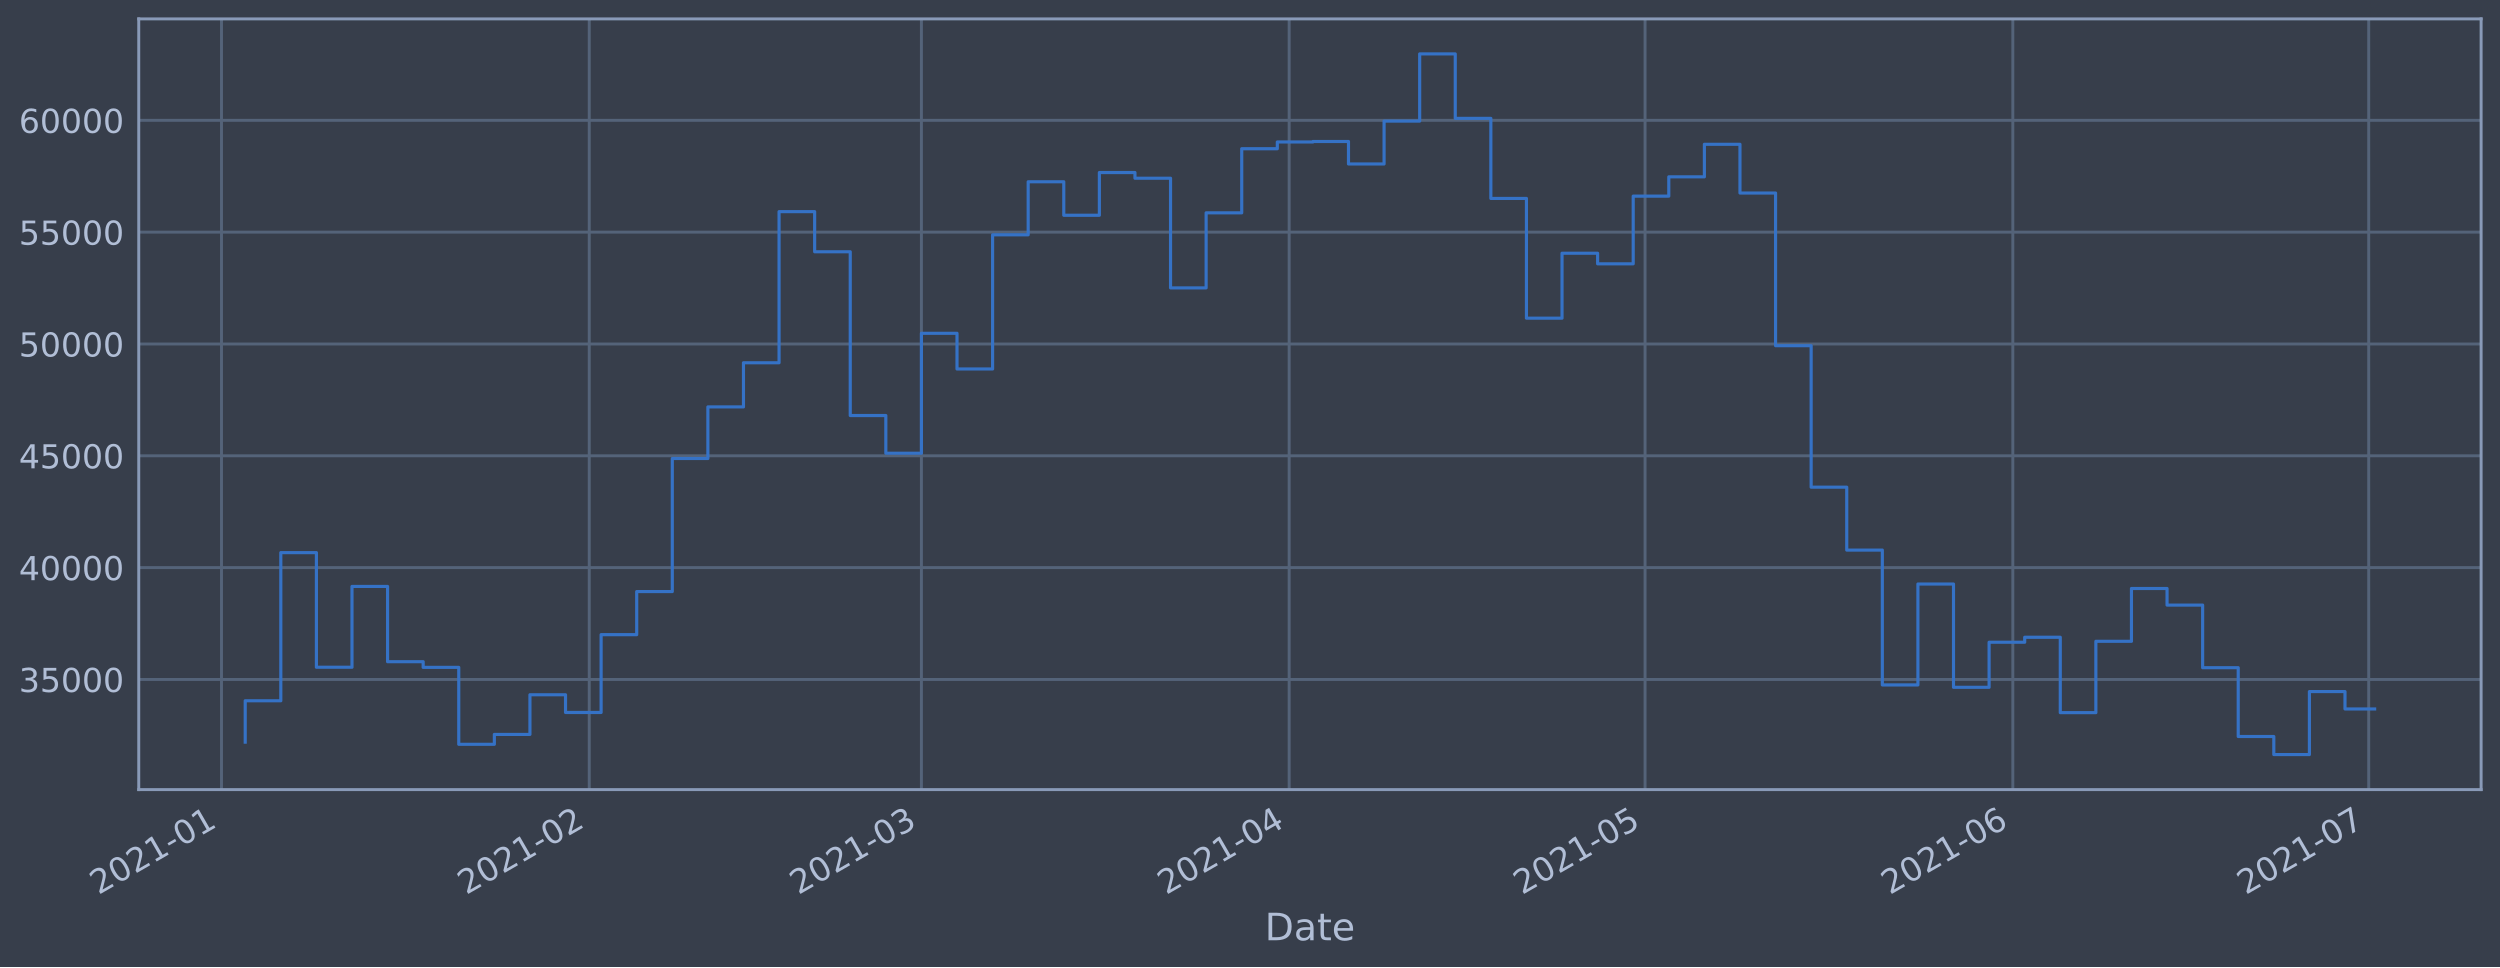
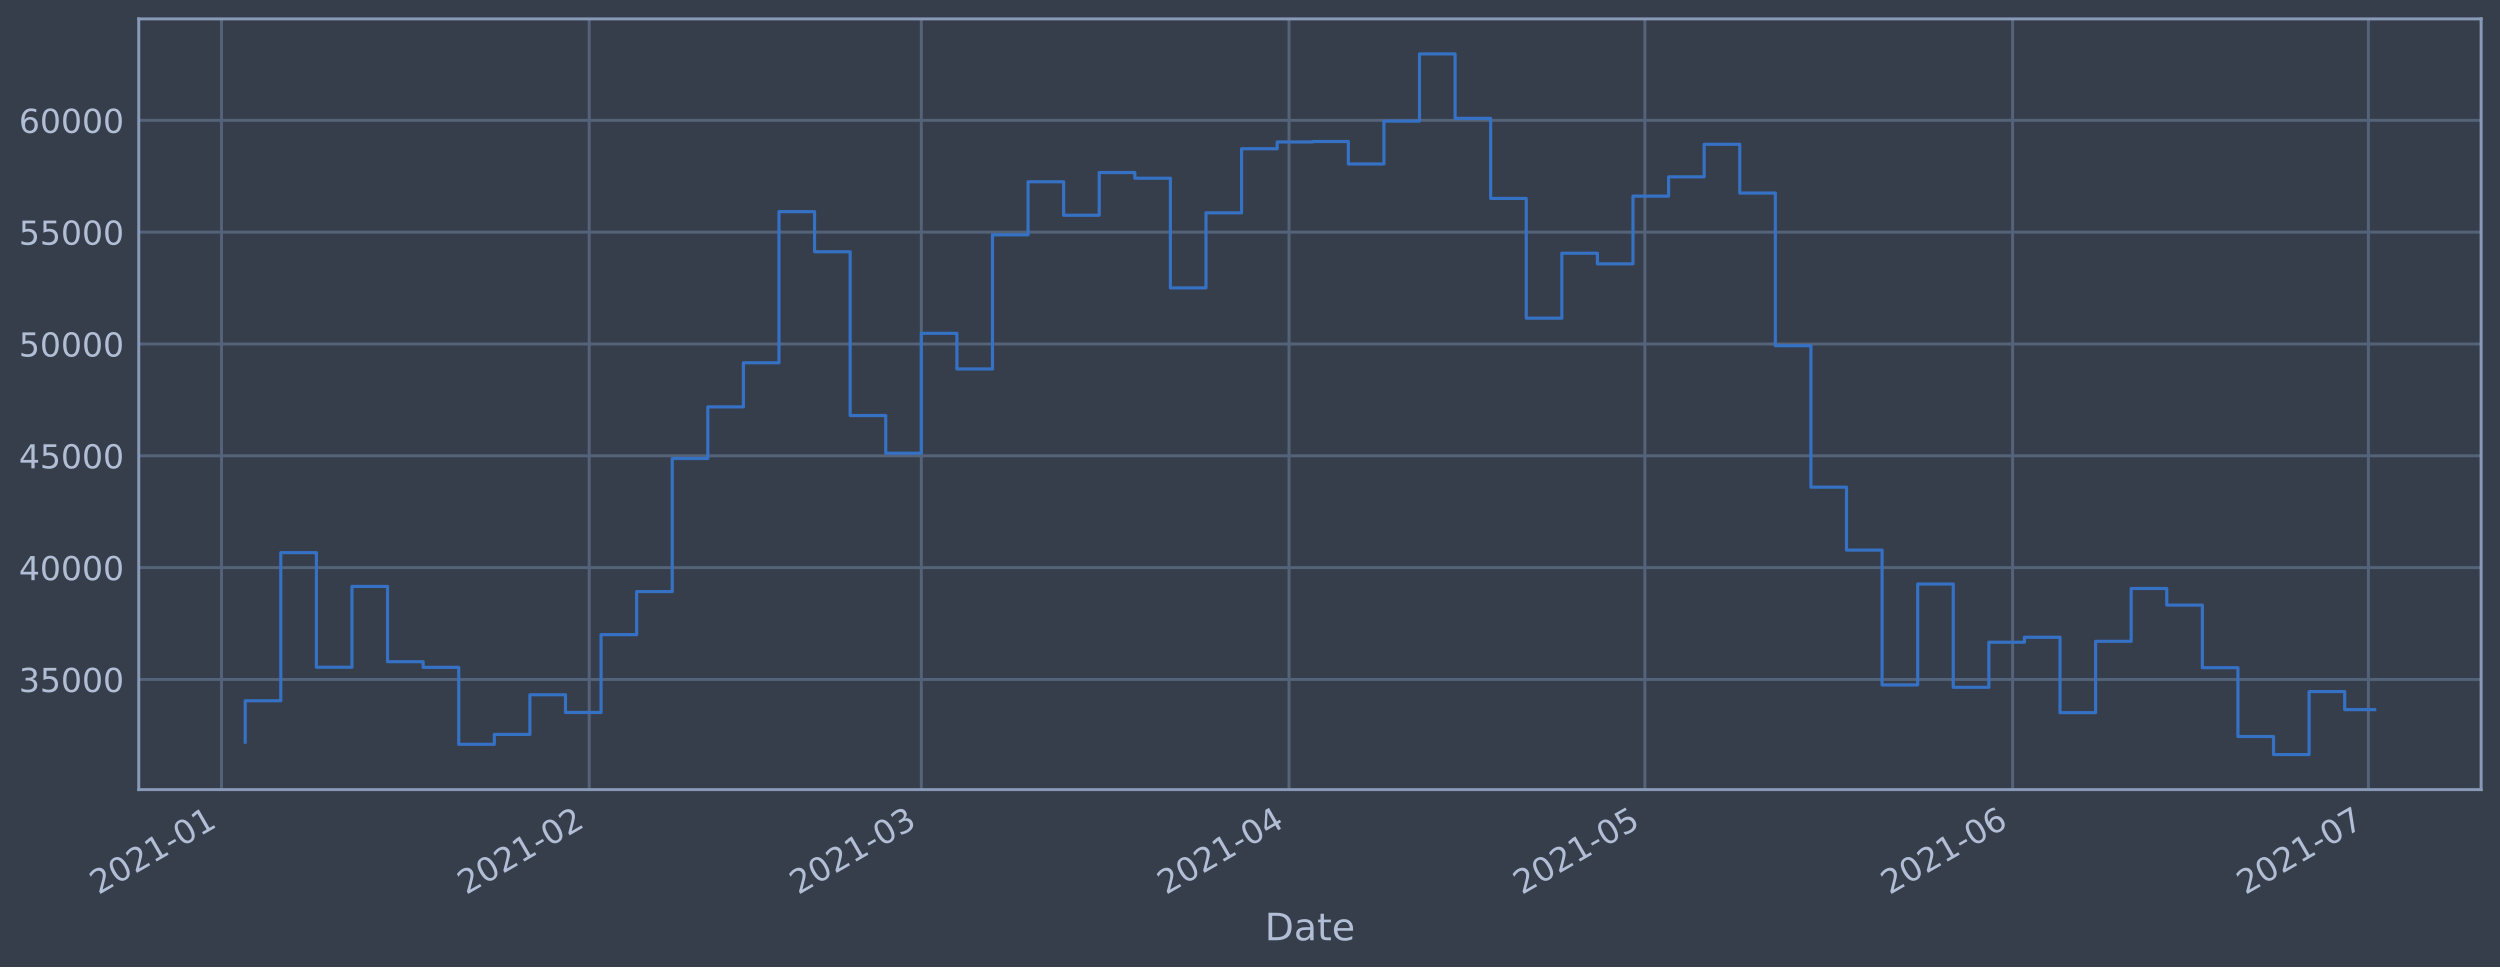
<svg xmlns="http://www.w3.org/2000/svg" xmlns:xlink="http://www.w3.org/1999/xlink" height="368.58pt" version="1.1" viewBox="0 0 952.884 368.58" width="952.884pt">
  <defs>
    <style type="text/css">*{stroke-linecap:butt;stroke-linejoin:round;}</style>
  </defs>
  <g id="figure_1">
    <g id="patch_1">
      <path d="M 0 368.58  L 952.884 368.58  L 952.884 0  L 0 0  z " style="fill:#373e4b;" />
    </g>
    <g id="axes_1">
      <g id="patch_2">
        <path d="M 52.884 300.96  L 945.684 300.96  L 945.684 7.2  L 52.884 7.2  z " style="fill:#373e4b;" />
      </g>
      <g id="matplotlib.axis_1">
        <g id="xtick_1">
          <g id="line2d_1">
-             <path clip-path="url(#pe5a5b7aa89)" d="M 84.422 300.96  L 84.422 7.2  " style="fill:none;stroke:#546379;stroke-linecap:square;stroke-width:1.12;" />
+             <path clip-path="url(#paf6df7677b)" d="M 84.424 300.96  L 84.424 7.2  " style="fill:none;stroke:#546379;stroke-linecap:square;stroke-width:1.12;" />
          </g>
          <g id="line2d_2" />
          <g id="text_1">
-             <g style="fill:#b1bed6;" transform="translate(37.51896 341.1745)rotate(-30)scale(0.126 -0.126)">
+             <g style="fill:#b1bed6;" transform="translate(37.52025 341.1745)rotate(-30)scale(0.126 -0.126)">
              <defs>
                <path d="M 1228 531  L 3431 531  L 3431 0  L 469 0  L 469 531  Q 828 903 1448 1529  Q 2069 2156 2228 2338  Q 2531 2678 2651 2914  Q 2772 3150 2772 3378  Q 2772 3750 2511 3984  Q 2250 4219 1831 4219  Q 1534 4219 1204 4116  Q 875 4013 500 3803  L 500 4441  Q 881 4594 1212 4672  Q 1544 4750 1819 4750  Q 2544 4750 2975 4387  Q 3406 4025 3406 3419  Q 3406 3131 3298 2873  Q 3191 2616 2906 2266  Q 2828 2175 2409 1742  Q 1991 1309 1228 531  z " id="DejaVuSans-32" transform="scale(0.015625)" />
                <path d="M 2034 4250  Q 1547 4250 1301 3770  Q 1056 3291 1056 2328  Q 1056 1369 1301 889  Q 1547 409 2034 409  Q 2525 409 2770 889  Q 3016 1369 3016 2328  Q 3016 3291 2770 3770  Q 2525 4250 2034 4250  z M 2034 4750  Q 2819 4750 3233 4129  Q 3647 3509 3647 2328  Q 3647 1150 3233 529  Q 2819 -91 2034 -91  Q 1250 -91 836 529  Q 422 1150 422 2328  Q 422 3509 836 4129  Q 1250 4750 2034 4750  z " id="DejaVuSans-30" transform="scale(0.015625)" />
                <path d="M 794 531  L 1825 531  L 1825 4091  L 703 3866  L 703 4441  L 1819 4666  L 2450 4666  L 2450 531  L 3481 531  L 3481 0  L 794 0  L 794 531  z " id="DejaVuSans-31" transform="scale(0.015625)" />
                <path d="M 313 2009  L 1997 2009  L 1997 1497  L 313 1497  L 313 2009  z " id="DejaVuSans-2d" transform="scale(0.015625)" />
              </defs>
              <use xlink:href="#DejaVuSans-32" />
              <use x="63.623" xlink:href="#DejaVuSans-30" />
              <use x="127.246" xlink:href="#DejaVuSans-32" />
              <use x="190.869" xlink:href="#DejaVuSans-31" />
              <use x="254.492" xlink:href="#DejaVuSans-2d" />
              <use x="290.576" xlink:href="#DejaVuSans-30" />
              <use x="354.199" xlink:href="#DejaVuSans-31" />
            </g>
          </g>
        </g>
        <g id="xtick_2">
          <g id="line2d_3">
-             <path clip-path="url(#pe5a5b7aa89)" d="M 224.594 300.96  L 224.594 7.2  " style="fill:none;stroke:#546379;stroke-linecap:square;stroke-width:1.12;" />
+             <path clip-path="url(#paf6df7677b)" d="M 224.575 300.96  L 224.575 7.2  " style="fill:none;stroke:#546379;stroke-linecap:square;stroke-width:1.12;" />
          </g>
          <g id="line2d_4" />
          <g id="text_2">
-             <g style="fill:#b1bed6;" transform="translate(177.6907 341.1745)rotate(-30)scale(0.126 -0.126)">
+             <g style="fill:#b1bed6;" transform="translate(177.6719 341.1745)rotate(-30)scale(0.126 -0.126)">
              <use xlink:href="#DejaVuSans-32" />
              <use x="63.623" xlink:href="#DejaVuSans-30" />
              <use x="127.246" xlink:href="#DejaVuSans-32" />
              <use x="190.869" xlink:href="#DejaVuSans-31" />
              <use x="254.492" xlink:href="#DejaVuSans-2d" />
              <use x="290.576" xlink:href="#DejaVuSans-30" />
              <use x="354.199" xlink:href="#DejaVuSans-32" />
            </g>
          </g>
        </g>
        <g id="xtick_3">
          <g id="line2d_5">
-             <path clip-path="url(#pe5a5b7aa89)" d="M 351.201 300.96  L 351.201 7.2  " style="fill:none;stroke:#546379;stroke-linecap:square;stroke-width:1.12;" />
+             <path clip-path="url(#paf6df7677b)" d="M 351.164 300.96  L 351.164 7.2  " style="fill:none;stroke:#546379;stroke-linecap:square;stroke-width:1.12;" />
          </g>
          <g id="line2d_6" />
          <g id="text_3">
-             <g style="fill:#b1bed6;" transform="translate(304.2974 341.1745)rotate(-30)scale(0.126 -0.126)">
+             <g style="fill:#b1bed6;" transform="translate(304.2605 341.1745)rotate(-30)scale(0.126 -0.126)">
              <defs>
                <path d="M 2597 2516  Q 3050 2419 3304 2112  Q 3559 1806 3559 1356  Q 3559 666 3084 287  Q 2609 -91 1734 -91  Q 1441 -91 1130 -33  Q 819 25 488 141  L 488 750  Q 750 597 1062 519  Q 1375 441 1716 441  Q 2309 441 2620 675  Q 2931 909 2931 1356  Q 2931 1769 2642 2001  Q 2353 2234 1838 2234  L 1294 2234  L 1294 2753  L 1863 2753  Q 2328 2753 2575 2939  Q 2822 3125 2822 3475  Q 2822 3834 2567 4026  Q 2313 4219 1838 4219  Q 1578 4219 1281 4162  Q 984 4106 628 3988  L 628 4550  Q 988 4650 1302 4700  Q 1616 4750 1894 4750  Q 2613 4750 3031 4423  Q 3450 4097 3450 3541  Q 3450 3153 3228 2886  Q 3006 2619 2597 2516  z " id="DejaVuSans-33" transform="scale(0.015625)" />
              </defs>
              <use xlink:href="#DejaVuSans-32" />
              <use x="63.623" xlink:href="#DejaVuSans-30" />
              <use x="127.246" xlink:href="#DejaVuSans-32" />
              <use x="190.869" xlink:href="#DejaVuSans-31" />
              <use x="254.492" xlink:href="#DejaVuSans-2d" />
              <use x="290.576" xlink:href="#DejaVuSans-30" />
              <use x="354.199" xlink:href="#DejaVuSans-33" />
            </g>
          </g>
        </g>
        <g id="xtick_4">
          <g id="line2d_7">
-             <path clip-path="url(#pe5a5b7aa89)" d="M 491.372 300.96  L 491.372 7.2  " style="fill:none;stroke:#546379;stroke-linecap:square;stroke-width:1.12;" />
+             <path clip-path="url(#paf6df7677b)" d="M 491.315 300.96  L 491.315 7.2  " style="fill:none;stroke:#546379;stroke-linecap:square;stroke-width:1.12;" />
          </g>
          <g id="line2d_8" />
          <g id="text_4">
-             <g style="fill:#b1bed6;" transform="translate(444.4691 341.1745)rotate(-30)scale(0.126 -0.126)">
+             <g style="fill:#b1bed6;" transform="translate(444.4122 341.1745)rotate(-30)scale(0.126 -0.126)">
              <defs>
                <path d="M 2419 4116  L 825 1625  L 2419 1625  L 2419 4116  z M 2253 4666  L 3047 4666  L 3047 1625  L 3713 1625  L 3713 1100  L 3047 1100  L 3047 0  L 2419 0  L 2419 1100  L 313 1100  L 313 1709  L 2253 4666  z " id="DejaVuSans-34" transform="scale(0.015625)" />
              </defs>
              <use xlink:href="#DejaVuSans-32" />
              <use x="63.623" xlink:href="#DejaVuSans-30" />
              <use x="127.246" xlink:href="#DejaVuSans-32" />
              <use x="190.869" xlink:href="#DejaVuSans-31" />
              <use x="254.492" xlink:href="#DejaVuSans-2d" />
              <use x="290.576" xlink:href="#DejaVuSans-30" />
              <use x="354.199" xlink:href="#DejaVuSans-34" />
            </g>
          </g>
        </g>
        <g id="xtick_5">
          <g id="line2d_9">
-             <path clip-path="url(#pe5a5b7aa89)" d="M 627.022 300.96  L 627.022 7.2  " style="fill:none;stroke:#546379;stroke-linecap:square;stroke-width:1.12;" />
+             <path clip-path="url(#paf6df7677b)" d="M 626.946 300.96  L 626.946 7.2  " style="fill:none;stroke:#546379;stroke-linecap:square;stroke-width:1.12;" />
          </g>
          <g id="line2d_10" />
          <g id="text_5">
-             <g style="fill:#b1bed6;" transform="translate(580.1192 341.1745)rotate(-30)scale(0.126 -0.126)">
+             <g style="fill:#b1bed6;" transform="translate(580.0428 341.1745)rotate(-30)scale(0.126 -0.126)">
              <defs>
                <path d="M 691 4666  L 3169 4666  L 3169 4134  L 1269 4134  L 1269 2991  Q 1406 3038 1543 3061  Q 1681 3084 1819 3084  Q 2600 3084 3056 2656  Q 3513 2228 3513 1497  Q 3513 744 3044 326  Q 2575 -91 1722 -91  Q 1428 -91 1123 -41  Q 819 9 494 109  L 494 744  Q 775 591 1075 516  Q 1375 441 1709 441  Q 2250 441 2565 725  Q 2881 1009 2881 1497  Q 2881 1984 2565 2268  Q 2250 2553 1709 2553  Q 1456 2553 1204 2497  Q 953 2441 691 2322  L 691 4666  z " id="DejaVuSans-35" transform="scale(0.015625)" />
              </defs>
              <use xlink:href="#DejaVuSans-32" />
              <use x="63.623" xlink:href="#DejaVuSans-30" />
              <use x="127.246" xlink:href="#DejaVuSans-32" />
              <use x="190.869" xlink:href="#DejaVuSans-31" />
              <use x="254.492" xlink:href="#DejaVuSans-2d" />
              <use x="290.576" xlink:href="#DejaVuSans-30" />
              <use x="354.199" xlink:href="#DejaVuSans-35" />
            </g>
          </g>
        </g>
        <g id="xtick_6">
          <g id="line2d_11">
-             <path clip-path="url(#pe5a5b7aa89)" d="M 767.194 300.96  L 767.194 7.2  " style="fill:none;stroke:#546379;stroke-linecap:square;stroke-width:1.12;" />
+             <path clip-path="url(#paf6df7677b)" d="M 767.098 300.96  L 767.098 7.2  " style="fill:none;stroke:#546379;stroke-linecap:square;stroke-width:1.12;" />
          </g>
          <g id="line2d_12" />
          <g id="text_6">
-             <g style="fill:#b1bed6;" transform="translate(720.2909 341.1745)rotate(-30)scale(0.126 -0.126)">
+             <g style="fill:#b1bed6;" transform="translate(720.1945 341.1745)rotate(-30)scale(0.126 -0.126)">
              <defs>
                <path d="M 2113 2584  Q 1688 2584 1439 2293  Q 1191 2003 1191 1497  Q 1191 994 1439 701  Q 1688 409 2113 409  Q 2538 409 2786 701  Q 3034 994 3034 1497  Q 3034 2003 2786 2293  Q 2538 2584 2113 2584  z M 3366 4563  L 3366 3988  Q 3128 4100 2886 4159  Q 2644 4219 2406 4219  Q 1781 4219 1451 3797  Q 1122 3375 1075 2522  Q 1259 2794 1537 2939  Q 1816 3084 2150 3084  Q 2853 3084 3261 2657  Q 3669 2231 3669 1497  Q 3669 778 3244 343  Q 2819 -91 2113 -91  Q 1303 -91 875 529  Q 447 1150 447 2328  Q 447 3434 972 4092  Q 1497 4750 2381 4750  Q 2619 4750 2861 4703  Q 3103 4656 3366 4563  z " id="DejaVuSans-36" transform="scale(0.015625)" />
              </defs>
              <use xlink:href="#DejaVuSans-32" />
              <use x="63.623" xlink:href="#DejaVuSans-30" />
              <use x="127.246" xlink:href="#DejaVuSans-32" />
              <use x="190.869" xlink:href="#DejaVuSans-31" />
              <use x="254.492" xlink:href="#DejaVuSans-2d" />
              <use x="290.576" xlink:href="#DejaVuSans-30" />
              <use x="354.199" xlink:href="#DejaVuSans-36" />
            </g>
          </g>
        </g>
        <g id="xtick_7">
          <g id="line2d_13">
-             <path clip-path="url(#pe5a5b7aa89)" d="M 902.844 300.96  L 902.844 7.2  " style="fill:none;stroke:#546379;stroke-linecap:square;stroke-width:1.12;" />
+             <path clip-path="url(#paf6df7677b)" d="M 902.728 300.96  L 902.728 7.2  " style="fill:none;stroke:#546379;stroke-linecap:square;stroke-width:1.12;" />
          </g>
          <g id="line2d_14" />
          <g id="text_7">
-             <g style="fill:#b1bed6;" transform="translate(855.941 341.1745)rotate(-30)scale(0.126 -0.126)">
+             <g style="fill:#b1bed6;" transform="translate(855.8251 341.1745)rotate(-30)scale(0.126 -0.126)">
              <defs>
                <path d="M 525 4666  L 3525 4666  L 3525 4397  L 1831 0  L 1172 0  L 2766 4134  L 525 4134  L 525 4666  z " id="DejaVuSans-37" transform="scale(0.015625)" />
              </defs>
              <use xlink:href="#DejaVuSans-32" />
              <use x="63.623" xlink:href="#DejaVuSans-30" />
              <use x="127.246" xlink:href="#DejaVuSans-32" />
              <use x="190.869" xlink:href="#DejaVuSans-31" />
              <use x="254.492" xlink:href="#DejaVuSans-2d" />
              <use x="290.576" xlink:href="#DejaVuSans-30" />
              <use x="354.199" xlink:href="#DejaVuSans-37" />
            </g>
          </g>
        </g>
        <g id="text_8">
          <g style="fill:#b1bed6;" transform="translate(482.0746 358.3856)scale(0.144 -0.144)">
            <defs>
              <path d="M 1259 4147  L 1259 519  L 2022 519  Q 2988 519 3436 956  Q 3884 1394 3884 2338  Q 3884 3275 3436 3711  Q 2988 4147 2022 4147  L 1259 4147  z M 628 4666  L 1925 4666  Q 3281 4666 3915 4102  Q 4550 3538 4550 2338  Q 4550 1131 3912 565  Q 3275 0 1925 0  L 628 0  L 628 4666  z " id="DejaVuSans-44" transform="scale(0.015625)" />
              <path d="M 2194 1759  Q 1497 1759 1228 1600  Q 959 1441 959 1056  Q 959 750 1161 570  Q 1363 391 1709 391  Q 2188 391 2477 730  Q 2766 1069 2766 1631  L 2766 1759  L 2194 1759  z M 3341 1997  L 3341 0  L 2766 0  L 2766 531  Q 2569 213 2275 61  Q 1981 -91 1556 -91  Q 1019 -91 701 211  Q 384 513 384 1019  Q 384 1609 779 1909  Q 1175 2209 1959 2209  L 2766 2209  L 2766 2266  Q 2766 2663 2505 2880  Q 2244 3097 1772 3097  Q 1472 3097 1187 3025  Q 903 2953 641 2809  L 641 3341  Q 956 3463 1253 3523  Q 1550 3584 1831 3584  Q 2591 3584 2966 3190  Q 3341 2797 3341 1997  z " id="DejaVuSans-61" transform="scale(0.015625)" />
              <path d="M 1172 4494  L 1172 3500  L 2356 3500  L 2356 3053  L 1172 3053  L 1172 1153  Q 1172 725 1289 603  Q 1406 481 1766 481  L 2356 481  L 2356 0  L 1766 0  Q 1100 0 847 248  Q 594 497 594 1153  L 594 3053  L 172 3053  L 172 3500  L 594 3500  L 594 4494  L 1172 4494  z " id="DejaVuSans-74" transform="scale(0.015625)" />
              <path d="M 3597 1894  L 3597 1613  L 953 1613  Q 991 1019 1311 708  Q 1631 397 2203 397  Q 2534 397 2845 478  Q 3156 559 3463 722  L 3463 178  Q 3153 47 2828 -22  Q 2503 -91 2169 -91  Q 1331 -91 842 396  Q 353 884 353 1716  Q 353 2575 817 3079  Q 1281 3584 2069 3584  Q 2775 3584 3186 3129  Q 3597 2675 3597 1894  z M 3022 2063  Q 3016 2534 2758 2815  Q 2500 3097 2075 3097  Q 1594 3097 1305 2825  Q 1016 2553 972 2059  L 3022 2063  z " id="DejaVuSans-65" transform="scale(0.015625)" />
            </defs>
            <use xlink:href="#DejaVuSans-44" />
            <use x="77.002" xlink:href="#DejaVuSans-61" />
            <use x="138.281" xlink:href="#DejaVuSans-74" />
            <use x="177.49" xlink:href="#DejaVuSans-65" />
          </g>
        </g>
      </g>
      <g id="matplotlib.axis_2">
        <g id="ytick_1">
          <g id="line2d_15">
-             <path clip-path="url(#pe5a5b7aa89)" d="M 52.884 258.97  L 945.684 258.97  " style="fill:none;stroke:#546379;stroke-linecap:square;stroke-width:1.12;" />
+             <path clip-path="url(#paf6df7677b)" d="M 52.884 258.97  L 945.684 258.97  " style="fill:none;stroke:#546379;stroke-linecap:square;stroke-width:1.12;" />
          </g>
          <g id="line2d_16" />
          <g id="text_9">
            <g style="fill:#b1bed6;" transform="translate(7.2 263.7575)scale(0.126 -0.126)">
              <use xlink:href="#DejaVuSans-33" />
              <use x="63.623" xlink:href="#DejaVuSans-35" />
              <use x="127.246" xlink:href="#DejaVuSans-30" />
              <use x="190.869" xlink:href="#DejaVuSans-30" />
              <use x="254.492" xlink:href="#DejaVuSans-30" />
            </g>
          </g>
        </g>
        <g id="ytick_2">
          <g id="line2d_17">
-             <path clip-path="url(#pe5a5b7aa89)" d="M 52.884 216.349  L 945.684 216.349  " style="fill:none;stroke:#546379;stroke-linecap:square;stroke-width:1.12;" />
+             <path clip-path="url(#paf6df7677b)" d="M 52.884 216.349  L 945.684 216.349  " style="fill:none;stroke:#546379;stroke-linecap:square;stroke-width:1.12;" />
          </g>
          <g id="line2d_18" />
          <g id="text_10">
            <g style="fill:#b1bed6;" transform="translate(7.2 221.1359)scale(0.126 -0.126)">
              <use xlink:href="#DejaVuSans-34" />
              <use x="63.623" xlink:href="#DejaVuSans-30" />
              <use x="127.246" xlink:href="#DejaVuSans-30" />
              <use x="190.869" xlink:href="#DejaVuSans-30" />
              <use x="254.492" xlink:href="#DejaVuSans-30" />
            </g>
          </g>
        </g>
        <g id="ytick_3">
          <g id="line2d_19">
-             <path clip-path="url(#pe5a5b7aa89)" d="M 52.884 173.727  L 945.684 173.727  " style="fill:none;stroke:#546379;stroke-linecap:square;stroke-width:1.12;" />
+             <path clip-path="url(#paf6df7677b)" d="M 52.884 173.727  L 945.684 173.727  " style="fill:none;stroke:#546379;stroke-linecap:square;stroke-width:1.12;" />
          </g>
          <g id="line2d_20" />
          <g id="text_11">
            <g style="fill:#b1bed6;" transform="translate(7.2 178.5143)scale(0.126 -0.126)">
              <use xlink:href="#DejaVuSans-34" />
              <use x="63.623" xlink:href="#DejaVuSans-35" />
              <use x="127.246" xlink:href="#DejaVuSans-30" />
              <use x="190.869" xlink:href="#DejaVuSans-30" />
              <use x="254.492" xlink:href="#DejaVuSans-30" />
            </g>
          </g>
        </g>
        <g id="ytick_4">
          <g id="line2d_21">
-             <path clip-path="url(#pe5a5b7aa89)" d="M 52.884 131.106  L 945.684 131.106  " style="fill:none;stroke:#546379;stroke-linecap:square;stroke-width:1.12;" />
+             <path clip-path="url(#paf6df7677b)" d="M 52.884 131.106  L 945.684 131.106  " style="fill:none;stroke:#546379;stroke-linecap:square;stroke-width:1.12;" />
          </g>
          <g id="line2d_22" />
          <g id="text_12">
            <g style="fill:#b1bed6;" transform="translate(7.2 135.8927)scale(0.126 -0.126)">
              <use xlink:href="#DejaVuSans-35" />
              <use x="63.623" xlink:href="#DejaVuSans-30" />
              <use x="127.246" xlink:href="#DejaVuSans-30" />
              <use x="190.869" xlink:href="#DejaVuSans-30" />
              <use x="254.492" xlink:href="#DejaVuSans-30" />
            </g>
          </g>
        </g>
        <g id="ytick_5">
          <g id="line2d_23">
-             <path clip-path="url(#pe5a5b7aa89)" d="M 52.884 88.484  L 945.684 88.484  " style="fill:none;stroke:#546379;stroke-linecap:square;stroke-width:1.12;" />
+             <path clip-path="url(#paf6df7677b)" d="M 52.884 88.484  L 945.684 88.484  " style="fill:none;stroke:#546379;stroke-linecap:square;stroke-width:1.12;" />
          </g>
          <g id="line2d_24" />
          <g id="text_13">
            <g style="fill:#b1bed6;" transform="translate(7.2 93.27108)scale(0.126 -0.126)">
              <use xlink:href="#DejaVuSans-35" />
              <use x="63.623" xlink:href="#DejaVuSans-35" />
              <use x="127.246" xlink:href="#DejaVuSans-30" />
              <use x="190.869" xlink:href="#DejaVuSans-30" />
              <use x="254.492" xlink:href="#DejaVuSans-30" />
            </g>
          </g>
        </g>
        <g id="ytick_6">
          <g id="line2d_25">
-             <path clip-path="url(#pe5a5b7aa89)" d="M 52.884 45.862  L 945.684 45.862  " style="fill:none;stroke:#546379;stroke-linecap:square;stroke-width:1.12;" />
+             <path clip-path="url(#paf6df7677b)" d="M 52.884 45.862  L 945.684 45.862  " style="fill:none;stroke:#546379;stroke-linecap:square;stroke-width:1.12;" />
          </g>
          <g id="line2d_26" />
          <g id="text_14">
            <g style="fill:#b1bed6;" transform="translate(7.2 50.64948)scale(0.126 -0.126)">
              <use xlink:href="#DejaVuSans-36" />
              <use x="63.623" xlink:href="#DejaVuSans-30" />
              <use x="127.246" xlink:href="#DejaVuSans-30" />
              <use x="190.869" xlink:href="#DejaVuSans-30" />
              <use x="254.492" xlink:href="#DejaVuSans-30" />
            </g>
          </g>
        </g>
      </g>
      <g id="line2d_27">
-         <path clip-path="url(#pe5a5b7aa89)" d="M 93.466 282.877  L 93.466 267.097  L 107.031 267.097  L 107.031 210.635  L 120.596 210.635  L 120.596 254.325  L 134.161 254.325  L 134.161 223.522  L 147.726 223.522  L 147.726 252.211  L 161.291 252.211  L 161.291 254.376  L 174.856 254.376  L 174.856 283.693  L 188.421 283.693  L 188.421 279.925  L 201.986 279.925  L 201.986 264.816  L 215.551 264.816  L 215.551 271.562  L 229.116 271.562  L 229.116 241.904  L 242.681 241.904  L 242.681 225.486  L 256.246 225.486  L 256.246 174.766  L 269.811 174.766  L 269.811 155.1  L 283.376 155.1  L 283.376 138.265  L 296.941 138.265  L 296.941 80.672  L 310.506 80.672  L 310.506 95.956  L 324.071 95.956  L 324.071 158.38  L 337.636 158.38  L 337.636 172.756  L 351.201 172.756  L 351.201 127.034  L 364.766 127.034  L 364.766 140.639  L 378.331 140.639  L 378.331 89.494  L 391.896 89.494  L 391.896 69.276  L 405.461 69.276  L 405.461 82.051  L 419.026 82.051  L 419.026 65.759  L 432.591 65.759  L 432.591 67.93  L 446.156 67.93  L 446.156 109.725  L 459.721 109.725  L 459.721 81.12  L 473.286 81.12  L 473.286 56.687  L 486.851 56.687  L 486.851 54.12  L 500.416 54.12  L 500.416 53.926  L 513.981 53.926  L 513.981 62.497  L 527.546 62.497  L 527.546 46.162  L 541.111 46.162  L 541.111 20.553  L 554.676 20.553  L 554.676 45.12  L 568.241 45.12  L 568.241 75.63  L 581.806 75.63  L 581.806 121.276  L 595.371 121.276  L 595.371 96.526  L 608.936 96.526  L 608.936 100.553  L 622.501 100.553  L 622.501 74.756  L 636.066 74.756  L 636.066 67.401  L 649.631 67.401  L 649.631 54.994  L 663.196 54.994  L 663.196 73.567  L 676.761 73.567  L 676.761 131.766  L 690.326 131.766  L 690.326 185.693  L 703.891 185.693  L 703.891 209.663  L 717.456 209.663  L 717.456 261.063  L 731.021 261.063  L 731.021 222.605  L 744.586 222.605  L 744.586 261.974  L 758.151 261.974  L 758.151 244.798  L 771.716 244.798  L 771.716 242.898  L 785.281 242.898  L 785.281 271.63  L 798.846 271.63  L 798.846 244.44  L 812.411 244.44  L 812.411 224.304  L 825.976 224.304  L 825.976 230.628  L 839.541 230.628  L 839.541 254.502  L 853.106 254.502  L 853.106 280.728  L 866.671 280.728  L 866.671 287.607  L 880.236 287.607  L 880.236 263.602  L 893.801 263.602  L 893.801 270.215  L 905.102 270.215  " style="fill:none;stroke:#3572c6;stroke-linecap:square;stroke-width:1.2;" />
+         <path clip-path="url(#paf6df7677b)" d="M 93.466 282.877  L 93.466 267.097  L 107.029 267.097  L 107.029 210.635  L 120.592 210.635  L 120.592 254.325  L 134.155 254.325  L 134.155 223.522  L 147.718 223.522  L 147.718 252.211  L 161.281 252.211  L 161.281 254.376  L 174.844 254.376  L 174.844 283.693  L 188.407 283.693  L 188.407 279.925  L 201.97 279.925  L 201.97 264.816  L 215.533 264.816  L 215.533 271.562  L 229.096 271.562  L 229.096 241.904  L 242.659 241.904  L 242.659 225.486  L 256.222 225.486  L 256.222 174.766  L 269.785 174.766  L 269.785 155.1  L 283.348 155.1  L 283.348 138.265  L 296.912 138.265  L 296.912 80.672  L 310.475 80.672  L 310.475 95.956  L 324.038 95.956  L 324.038 158.38  L 337.601 158.38  L 337.601 172.756  L 351.164 172.756  L 351.164 127.034  L 364.727 127.034  L 364.727 140.639  L 378.29 140.639  L 378.29 89.494  L 391.853 89.494  L 391.853 69.276  L 405.416 69.276  L 405.416 82.051  L 418.979 82.051  L 418.979 65.759  L 432.542 65.759  L 432.542 67.93  L 446.105 67.93  L 446.105 109.725  L 459.668 109.725  L 459.668 81.12  L 473.231 81.12  L 473.231 56.687  L 486.794 56.687  L 486.794 54.12  L 500.357 54.12  L 500.357 53.926  L 513.921 53.926  L 513.921 62.497  L 527.484 62.497  L 527.484 46.162  L 541.047 46.162  L 541.047 20.553  L 554.61 20.553  L 554.61 45.12  L 568.173 45.12  L 568.173 75.63  L 581.736 75.63  L 581.736 121.276  L 595.299 121.276  L 595.299 96.526  L 608.862 96.526  L 608.862 100.553  L 622.425 100.553  L 622.425 74.756  L 635.988 74.756  L 635.988 67.401  L 649.551 67.401  L 649.551 54.994  L 663.114 54.994  L 663.114 73.567  L 676.677 73.567  L 676.677 131.766  L 690.24 131.766  L 690.24 185.693  L 703.803 185.693  L 703.803 209.663  L 717.367 209.663  L 717.367 261.063  L 730.93 261.063  L 730.93 222.605  L 744.493 222.605  L 744.493 261.974  L 758.056 261.974  L 758.056 244.798  L 771.619 244.798  L 771.619 242.898  L 785.182 242.898  L 785.182 271.63  L 798.745 271.63  L 798.745 244.44  L 812.308 244.44  L 812.308 224.304  L 825.871 224.304  L 825.871 230.628  L 839.434 230.628  L 839.434 254.502  L 852.997 254.502  L 852.997 280.728  L 866.56 280.728  L 866.56 287.607  L 880.123 287.607  L 880.123 263.602  L 893.686 263.602  L 893.686 270.466  L 905.102 270.466  " style="fill:none;stroke:#3572c6;stroke-linecap:square;stroke-width:1.2;" />
      </g>
      <g id="patch_3">
        <path d="M 52.884 300.96  L 52.884 7.2  " style="fill:none;stroke:#899ab8;stroke-linecap:square;stroke-linejoin:miter;stroke-width:1.12;" />
      </g>
      <g id="patch_4">
        <path d="M 945.684 300.96  L 945.684 7.2  " style="fill:none;stroke:#899ab8;stroke-linecap:square;stroke-linejoin:miter;stroke-width:1.12;" />
      </g>
      <g id="patch_5">
        <path d="M 52.884 300.96  L 945.684 300.96  " style="fill:none;stroke:#899ab8;stroke-linecap:square;stroke-linejoin:miter;stroke-width:1.12;" />
      </g>
      <g id="patch_6">
        <path d="M 52.884 7.2  L 945.684 7.2  " style="fill:none;stroke:#899ab8;stroke-linecap:square;stroke-linejoin:miter;stroke-width:1.12;" />
      </g>
    </g>
  </g>
  <defs>
-     <clipPath id="pe5a5b7aa89">
+     <clipPath id="paf6df7677b">
      <rect height="293.76" width="892.8" x="52.884" y="7.2" />
    </clipPath>
  </defs>
</svg>
